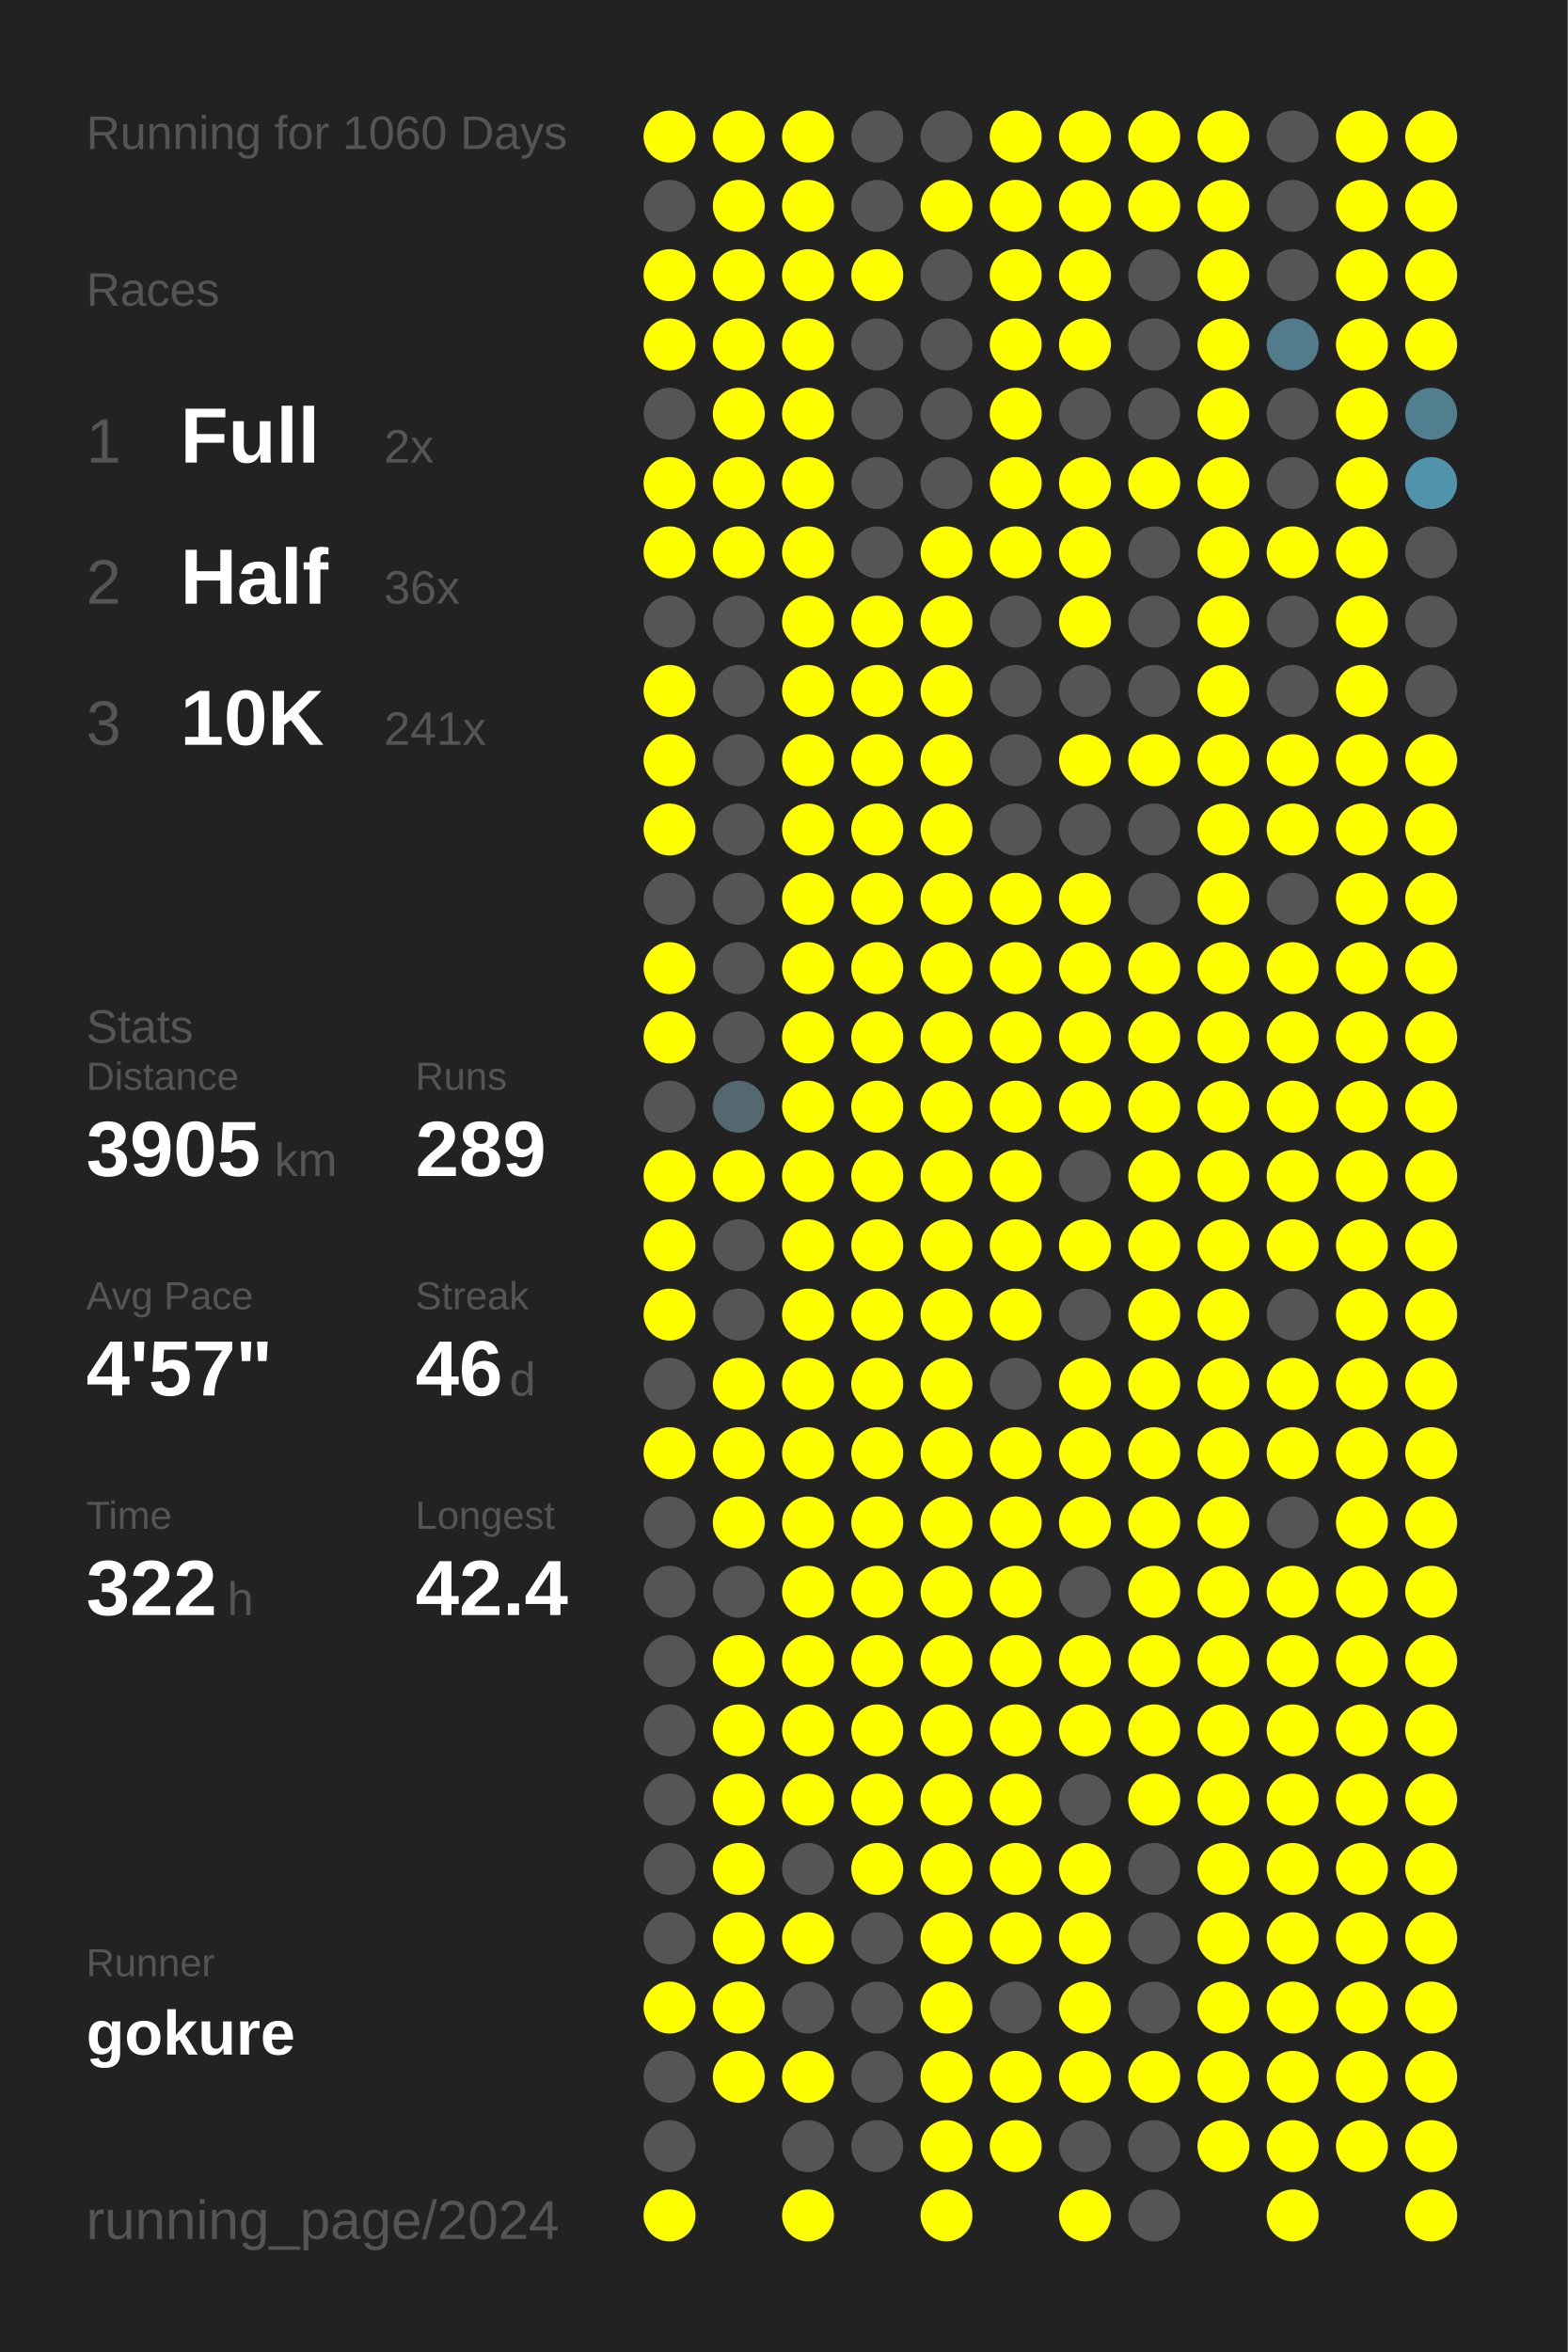
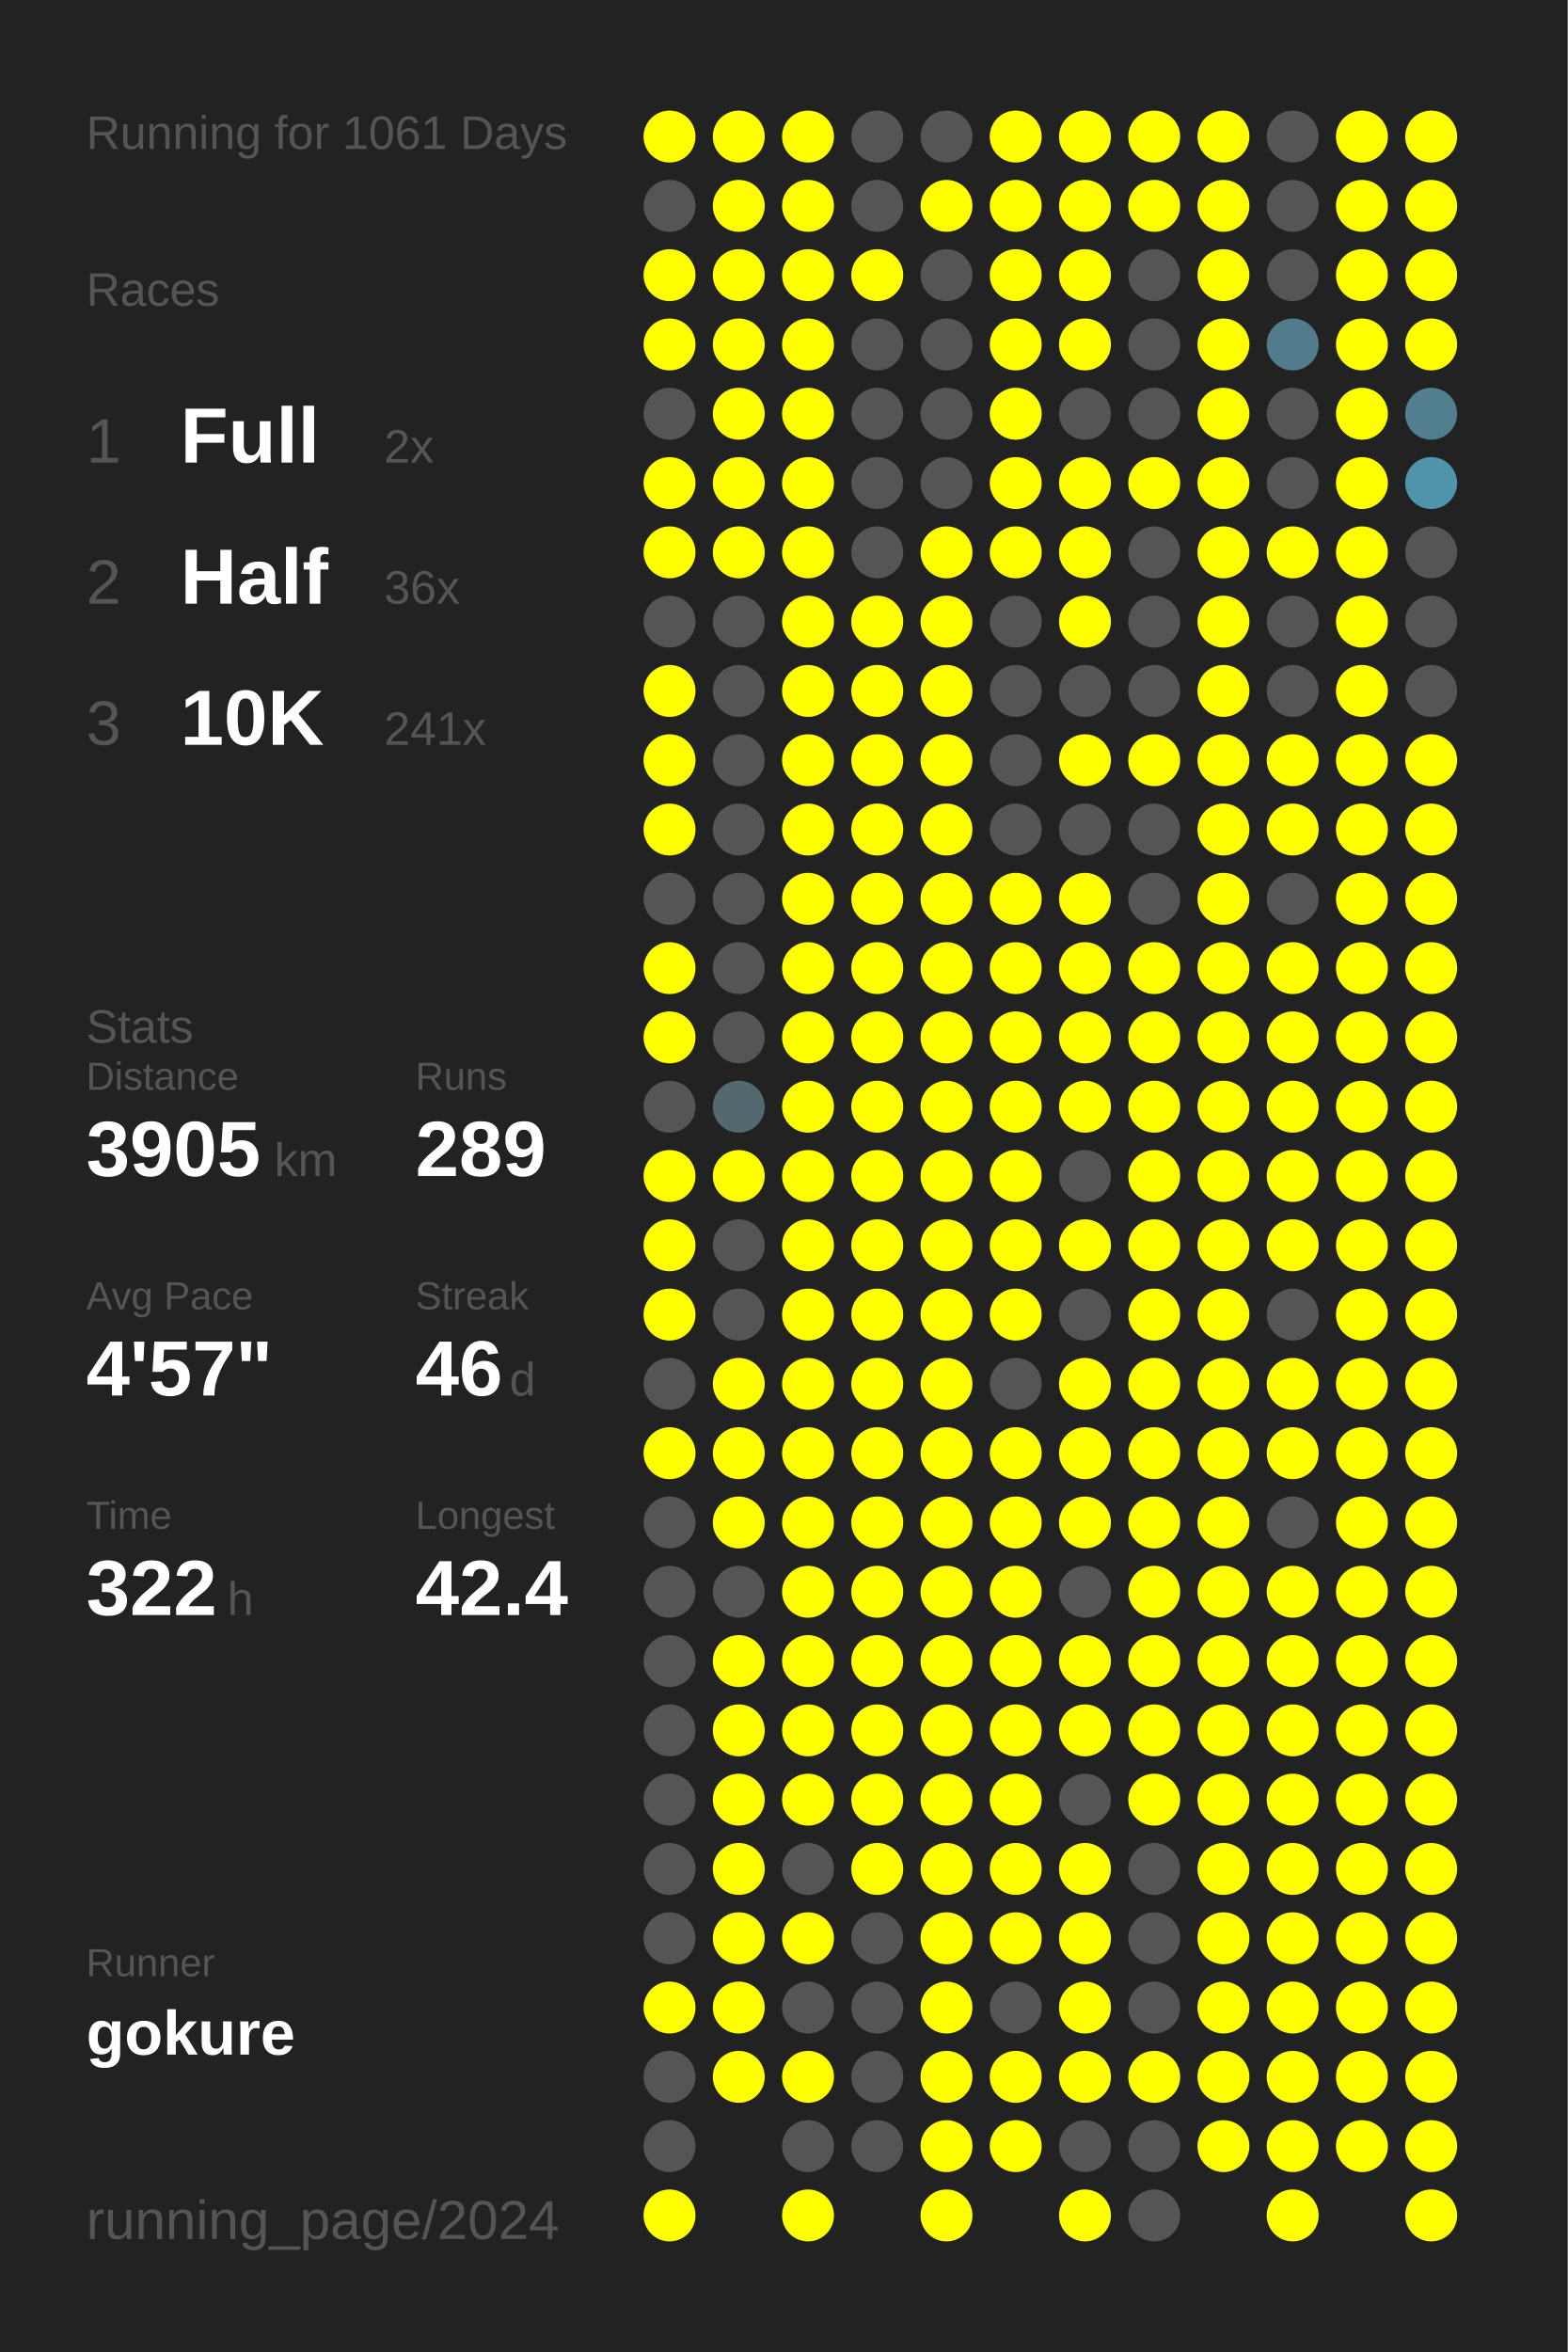
<svg xmlns="http://www.w3.org/2000/svg" baseProfile="full" height="300mm" version="1.1" viewBox="0,0,200,300" width="200mm">
  <defs />
  <rect fill="#222222" height="300" width="200" x="0" y="0" />
-   <text fill="#555555" style="font-size:6px; font-family:Arial;" x="11" y="19">Running for 1060 Days</text>
+   <text fill="#555555" style="font-size:6px; font-family:Arial;" x="11" y="19">Running for 1061 Days</text>
  <text fill="#555555" style="font-size:6px; font-family:Arial;" x="11" y="39">Races</text>
  <text fill="#555555" style="font-size:8px; font-family:Arial;" x="11" y="59">1</text>
  <text fill="#FFFFFF" style="font-size:10px; font-family:Arial; font-weight:bold;" x="23" y="59">Full</text>
  <text fill="#555555" style="font-size:6px; font-family:Arial;" x="49" y="59">2x</text>
  <text fill="#555555" style="font-size:8px; font-family:Arial;" x="11" y="77">2</text>
  <text fill="#FFFFFF" style="font-size:10px; font-family:Arial; font-weight:bold;" x="23" y="77">Half</text>
  <text fill="#555555" style="font-size:6px; font-family:Arial;" x="49" y="77">36x</text>
  <text fill="#555555" style="font-size:8px; font-family:Arial;" x="11" y="95">3</text>
  <text fill="#FFFFFF" style="font-size:10px; font-family:Arial; font-weight:bold;" x="23" y="95">10K</text>
  <text fill="#555555" style="font-size:6px; font-family:Arial;" x="49" y="95">241x</text>
  <text fill="#555555" style="font-size:6px; font-family:Arial;" x="11" y="133">Stats</text>
  <text fill="#555555" style="font-size:5px; font-family:Arial;" x="11" y="139">Distance</text>
  <text fill="#FFFFFF" style="font-size:10px; font-family:Arial; font-weight:bold;" x="11" y="150">3905</text>
  <text fill="#555555" style="font-size:6px; font-family:Arial;" x="35" y="150">km</text>
  <text fill="#555555" style="font-size:5px; font-family:Arial;" x="53" y="139">Runs</text>
  <text fill="#FFFFFF" style="font-size:10px; font-family:Arial; font-weight:bold;" x="53" y="150">289</text>
  <text fill="#555555" style="font-size:5px; font-family:Arial;" x="11" y="167">Avg Pace</text>
  <text fill="#FFFFFF" style="font-size:10px; font-family:Arial; font-weight:bold;" x="11" y="178">4'57"</text>
  <text fill="#555555" style="font-size:5px; font-family:Arial;" x="53" y="167">Streak</text>
  <text fill="#FFFFFF" style="font-size:10px; font-family:Arial; font-weight:bold;" x="53" y="178">46</text>
  <text fill="#555555" style="font-size:6px; font-family:Arial;" x="65" y="178">d</text>
  <text fill="#555555" style="font-size:5px; font-family:Arial;" x="11" y="195">Time</text>
  <text fill="#FFFFFF" style="font-size:10px; font-family:Arial; font-weight:bold;" x="11" y="206">322</text>
  <text fill="#555555" style="font-size:6px; font-family:Arial;" x="29" y="206">h</text>
  <text fill="#555555" style="font-size:5px; font-family:Arial;" x="53" y="195">Longest</text>
  <text fill="#FFFFFF" style="font-size:10px; font-family:Arial; font-weight:bold;" x="53" y="206">42.4</text>
  <text fill="#555555" style="font-size:5px; font-family:Arial;" x="11" y="252.065">Runner</text>
  <text fill="#FFFFFF" style="font-size:8px; font-family:Arial; font-weight:bold;" x="11" y="262.065">gokure</text>
  <text fill="#555555" style="font-size:7px; font-family:Arial;" x="11" y="285.581">running_page/2024</text>
  <circle cx="85.417" cy="17.419" fill="#FFFF00" r="3.312" />
  <circle cx="85.417" cy="26.258" fill="#555555" r="3.312" />
  <circle cx="85.417" cy="35.097" fill="#FFFF00" r="3.312" />
  <circle cx="85.417" cy="43.935" fill="#FFFF00" r="3.312" />
  <circle cx="85.417" cy="52.774" fill="#555555" r="3.312" />
  <circle cx="85.417" cy="61.613" fill="#FFFF00" r="3.312" />
  <circle cx="85.417" cy="70.452" fill="#FFFF00" r="3.312" />
  <circle cx="85.417" cy="79.29" fill="#555555" r="3.312" />
  <circle cx="85.417" cy="88.129" fill="#FFFF00" r="3.312" />
  <circle cx="85.417" cy="96.968" fill="#FFFF00" r="3.312" />
  <circle cx="85.417" cy="105.806" fill="#FFFF00" r="3.312" />
  <circle cx="85.417" cy="114.645" fill="#555555" r="3.312" />
  <circle cx="85.417" cy="123.484" fill="#FFFF00" r="3.312" />
  <circle cx="85.417" cy="132.323" fill="#FFFF00" r="3.312" />
  <circle cx="85.417" cy="141.161" fill="#555555" r="3.312" />
  <circle cx="85.417" cy="150" fill="#FFFF00" r="3.312" />
  <circle cx="85.417" cy="158.839" fill="#FFFF00" r="3.312" />
  <circle cx="85.417" cy="167.677" fill="#FFFF00" r="3.312" />
  <circle cx="85.417" cy="176.516" fill="#555555" r="3.312" />
  <circle cx="85.417" cy="185.355" fill="#FFFF00" r="3.312" />
  <circle cx="85.417" cy="194.194" fill="#555555" r="3.312" />
  <circle cx="85.417" cy="203.032" fill="#555555" r="3.312" />
  <circle cx="85.417" cy="211.871" fill="#555555" r="3.312" />
  <circle cx="85.417" cy="220.71" fill="#555555" r="3.312" />
  <circle cx="85.417" cy="229.548" fill="#555555" r="3.312" />
  <circle cx="85.417" cy="238.387" fill="#555555" r="3.312" />
  <circle cx="85.417" cy="247.226" fill="#555555" r="3.312" />
  <circle cx="85.417" cy="256.065" fill="#FFFF00" r="3.312" />
  <circle cx="85.417" cy="264.903" fill="#555555" r="3.312" />
  <circle cx="85.417" cy="273.742" fill="#555555" r="3.312" />
  <circle cx="85.417" cy="282.581" fill="#FFFF00" r="3.312" />
  <circle cx="94.25" cy="17.419" fill="#FFFF00" r="3.312" />
  <circle cx="94.25" cy="26.258" fill="#FFFF00" r="3.312" />
  <circle cx="94.25" cy="35.097" fill="#FFFF00" r="3.312" />
  <circle cx="94.25" cy="43.935" fill="#FFFF00" r="3.312" />
  <circle cx="94.25" cy="52.774" fill="#FFFF00" r="3.312" />
  <circle cx="94.25" cy="61.613" fill="#FFFF00" r="3.312" />
  <circle cx="94.25" cy="70.452" fill="#FFFF00" r="3.312" />
  <circle cx="94.25" cy="79.29" fill="#555555" r="3.312" />
  <circle cx="94.25" cy="88.129" fill="#555555" r="3.312" />
  <circle cx="94.25" cy="96.968" fill="#555555" r="3.312" />
  <circle cx="94.25" cy="105.806" fill="#555555" r="3.312" />
  <circle cx="94.25" cy="114.645" fill="#555555" r="3.312" />
  <circle cx="94.25" cy="123.484" fill="#555555" r="3.312" />
  <circle cx="94.25" cy="132.323" fill="#555555" r="3.312" />
  <circle cx="94.25" cy="141.161" fill="#53686f" r="3.312" />
  <circle cx="94.25" cy="150" fill="#FFFF00" r="3.312" />
  <circle cx="94.25" cy="158.839" fill="#555555" r="3.312" />
  <circle cx="94.25" cy="167.677" fill="#555555" r="3.312" />
  <circle cx="94.25" cy="176.516" fill="#FFFF00" r="3.312" />
  <circle cx="94.25" cy="185.355" fill="#FFFF00" r="3.312" />
  <circle cx="94.25" cy="194.194" fill="#FFFF00" r="3.312" />
  <circle cx="94.25" cy="203.032" fill="#555555" r="3.312" />
  <circle cx="94.25" cy="211.871" fill="#FFFF00" r="3.312" />
  <circle cx="94.25" cy="220.71" fill="#FFFF00" r="3.312" />
  <circle cx="94.25" cy="229.548" fill="#FFFF00" r="3.312" />
  <circle cx="94.25" cy="238.387" fill="#FFFF00" r="3.312" />
  <circle cx="94.25" cy="247.226" fill="#FFFF00" r="3.312" />
  <circle cx="94.25" cy="256.065" fill="#FFFF00" r="3.312" />
  <circle cx="94.25" cy="264.903" fill="#FFFF00" r="3.312" />
  <circle cx="103.083" cy="17.419" fill="#FFFF00" r="3.312" />
  <circle cx="103.083" cy="26.258" fill="#FFFF00" r="3.312" />
  <circle cx="103.083" cy="35.097" fill="#FFFF00" r="3.312" />
  <circle cx="103.083" cy="43.935" fill="#FFFF00" r="3.312" />
  <circle cx="103.083" cy="52.774" fill="#FFFF00" r="3.312" />
  <circle cx="103.083" cy="61.613" fill="#FFFF00" r="3.312" />
  <circle cx="103.083" cy="70.452" fill="#FFFF00" r="3.312" />
  <circle cx="103.083" cy="79.29" fill="#FFFF00" r="3.312" />
  <circle cx="103.083" cy="88.129" fill="#FFFF00" r="3.312" />
  <circle cx="103.083" cy="96.968" fill="#FFFF00" r="3.312" />
  <circle cx="103.083" cy="105.806" fill="#FFFF00" r="3.312" />
  <circle cx="103.083" cy="114.645" fill="#FFFF00" r="3.312" />
  <circle cx="103.083" cy="123.484" fill="#FFFF00" r="3.312" />
  <circle cx="103.083" cy="132.323" fill="#FFFF00" r="3.312" />
  <circle cx="103.083" cy="141.161" fill="#FFFF00" r="3.312" />
  <circle cx="103.083" cy="150" fill="#FFFF00" r="3.312" />
  <circle cx="103.083" cy="158.839" fill="#FFFF00" r="3.312" />
  <circle cx="103.083" cy="167.677" fill="#FFFF00" r="3.312" />
  <circle cx="103.083" cy="176.516" fill="#FFFF00" r="3.312" />
  <circle cx="103.083" cy="185.355" fill="#FFFF00" r="3.312" />
  <circle cx="103.083" cy="194.194" fill="#FFFF00" r="3.312" />
  <circle cx="103.083" cy="203.032" fill="#FFFF00" r="3.312" />
  <circle cx="103.083" cy="211.871" fill="#FFFF00" r="3.312" />
  <circle cx="103.083" cy="220.71" fill="#FFFF00" r="3.312" />
  <circle cx="103.083" cy="229.548" fill="#FFFF00" r="3.312" />
  <circle cx="103.083" cy="238.387" fill="#555555" r="3.312" />
  <circle cx="103.083" cy="247.226" fill="#FFFF00" r="3.312" />
  <circle cx="103.083" cy="256.065" fill="#555555" r="3.312" />
  <circle cx="103.083" cy="264.903" fill="#FFFF00" r="3.312" />
  <circle cx="103.083" cy="273.742" fill="#555555" r="3.312" />
  <circle cx="103.083" cy="282.581" fill="#FFFF00" r="3.312" />
  <circle cx="111.917" cy="17.419" fill="#555555" r="3.312" />
  <circle cx="111.917" cy="26.258" fill="#555555" r="3.312" />
  <circle cx="111.917" cy="35.097" fill="#FFFF00" r="3.312" />
  <circle cx="111.917" cy="43.935" fill="#555555" r="3.312" />
  <circle cx="111.917" cy="52.774" fill="#555555" r="3.312" />
  <circle cx="111.917" cy="61.613" fill="#555555" r="3.312" />
  <circle cx="111.917" cy="70.452" fill="#555555" r="3.312" />
  <circle cx="111.917" cy="79.29" fill="#FFFF00" r="3.312" />
  <circle cx="111.917" cy="88.129" fill="#FFFF00" r="3.312" />
  <circle cx="111.917" cy="96.968" fill="#FFFF00" r="3.312" />
  <circle cx="111.917" cy="105.806" fill="#FFFF00" r="3.312" />
  <circle cx="111.917" cy="114.645" fill="#FFFF00" r="3.312" />
  <circle cx="111.917" cy="123.484" fill="#FFFF00" r="3.312" />
  <circle cx="111.917" cy="132.323" fill="#FFFF00" r="3.312" />
  <circle cx="111.917" cy="141.161" fill="#FFFF00" r="3.312" />
  <circle cx="111.917" cy="150" fill="#FFFF00" r="3.312" />
  <circle cx="111.917" cy="158.839" fill="#FFFF00" r="3.312" />
  <circle cx="111.917" cy="167.677" fill="#FFFF00" r="3.312" />
  <circle cx="111.917" cy="176.516" fill="#FFFF00" r="3.312" />
  <circle cx="111.917" cy="185.355" fill="#FFFF00" r="3.312" />
  <circle cx="111.917" cy="194.194" fill="#FFFF00" r="3.312" />
  <circle cx="111.917" cy="203.032" fill="#FFFF00" r="3.312" />
  <circle cx="111.917" cy="211.871" fill="#FFFF00" r="3.312" />
  <circle cx="111.917" cy="220.71" fill="#FFFF00" r="3.312" />
  <circle cx="111.917" cy="229.548" fill="#FFFF00" r="3.312" />
  <circle cx="111.917" cy="238.387" fill="#FFFF00" r="3.312" />
  <circle cx="111.917" cy="247.226" fill="#555555" r="3.312" />
  <circle cx="111.917" cy="256.065" fill="#555555" r="3.312" />
  <circle cx="111.917" cy="264.903" fill="#555555" r="3.312" />
  <circle cx="111.917" cy="273.742" fill="#555555" r="3.312" />
  <circle cx="120.75" cy="17.419" fill="#555555" r="3.312" />
  <circle cx="120.75" cy="26.258" fill="#FFFF00" r="3.312" />
  <circle cx="120.75" cy="35.097" fill="#555555" r="3.312" />
  <circle cx="120.75" cy="43.935" fill="#555555" r="3.312" />
  <circle cx="120.75" cy="52.774" fill="#555555" r="3.312" />
  <circle cx="120.75" cy="61.613" fill="#555555" r="3.312" />
  <circle cx="120.75" cy="70.452" fill="#FFFF00" r="3.312" />
  <circle cx="120.75" cy="79.29" fill="#FFFF00" r="3.312" />
  <circle cx="120.75" cy="88.129" fill="#FFFF00" r="3.312" />
  <circle cx="120.75" cy="96.968" fill="#FFFF00" r="3.312" />
  <circle cx="120.75" cy="105.806" fill="#FFFF00" r="3.312" />
  <circle cx="120.75" cy="114.645" fill="#FFFF00" r="3.312" />
  <circle cx="120.75" cy="123.484" fill="#FFFF00" r="3.312" />
  <circle cx="120.75" cy="132.323" fill="#FFFF00" r="3.312" />
  <circle cx="120.75" cy="141.161" fill="#FFFF00" r="3.312" />
  <circle cx="120.75" cy="150" fill="#FFFF00" r="3.312" />
  <circle cx="120.75" cy="158.839" fill="#FFFF00" r="3.312" />
  <circle cx="120.75" cy="167.677" fill="#FFFF00" r="3.312" />
  <circle cx="120.75" cy="176.516" fill="#FFFF00" r="3.312" />
  <circle cx="120.75" cy="185.355" fill="#FFFF00" r="3.312" />
  <circle cx="120.75" cy="194.194" fill="#FFFF00" r="3.312" />
  <circle cx="120.75" cy="203.032" fill="#FFFF00" r="3.312" />
  <circle cx="120.75" cy="211.871" fill="#FFFF00" r="3.312" />
  <circle cx="120.75" cy="220.71" fill="#FFFF00" r="3.312" />
  <circle cx="120.75" cy="229.548" fill="#FFFF00" r="3.312" />
  <circle cx="120.75" cy="238.387" fill="#FFFF00" r="3.312" />
  <circle cx="120.75" cy="247.226" fill="#FFFF00" r="3.312" />
  <circle cx="120.75" cy="256.065" fill="#FFFF00" r="3.312" />
  <circle cx="120.75" cy="264.903" fill="#FFFF00" r="3.312" />
  <circle cx="120.75" cy="273.742" fill="#FFFF00" r="3.312" />
  <circle cx="120.75" cy="282.581" fill="#FFFF00" r="3.312" />
  <circle cx="129.583" cy="17.419" fill="#FFFF00" r="3.312" />
  <circle cx="129.583" cy="26.258" fill="#FFFF00" r="3.312" />
  <circle cx="129.583" cy="35.097" fill="#FFFF00" r="3.312" />
  <circle cx="129.583" cy="43.935" fill="#FFFF00" r="3.312" />
  <circle cx="129.583" cy="52.774" fill="#FFFF00" r="3.312" />
  <circle cx="129.583" cy="61.613" fill="#FFFF00" r="3.312" />
  <circle cx="129.583" cy="70.452" fill="#FFFF00" r="3.312" />
  <circle cx="129.583" cy="79.29" fill="#555555" r="3.312" />
  <circle cx="129.583" cy="88.129" fill="#555555" r="3.312" />
  <circle cx="129.583" cy="96.968" fill="#555555" r="3.312" />
  <circle cx="129.583" cy="105.806" fill="#555555" r="3.312" />
  <circle cx="129.583" cy="114.645" fill="#FFFF00" r="3.312" />
  <circle cx="129.583" cy="123.484" fill="#FFFF00" r="3.312" />
  <circle cx="129.583" cy="132.323" fill="#FFFF00" r="3.312" />
  <circle cx="129.583" cy="141.161" fill="#FFFF00" r="3.312" />
  <circle cx="129.583" cy="150" fill="#FFFF00" r="3.312" />
  <circle cx="129.583" cy="158.839" fill="#FFFF00" r="3.312" />
  <circle cx="129.583" cy="167.677" fill="#FFFF00" r="3.312" />
  <circle cx="129.583" cy="176.516" fill="#555555" r="3.312" />
  <circle cx="129.583" cy="185.355" fill="#FFFF00" r="3.312" />
  <circle cx="129.583" cy="194.194" fill="#FFFF00" r="3.312" />
  <circle cx="129.583" cy="203.032" fill="#FFFF00" r="3.312" />
  <circle cx="129.583" cy="211.871" fill="#FFFF00" r="3.312" />
  <circle cx="129.583" cy="220.71" fill="#FFFF00" r="3.312" />
  <circle cx="129.583" cy="229.548" fill="#FFFF00" r="3.312" />
  <circle cx="129.583" cy="238.387" fill="#FFFF00" r="3.312" />
  <circle cx="129.583" cy="247.226" fill="#FFFF00" r="3.312" />
  <circle cx="129.583" cy="256.065" fill="#555555" r="3.312" />
  <circle cx="129.583" cy="264.903" fill="#FFFF00" r="3.312" />
  <circle cx="129.583" cy="273.742" fill="#FFFF00" r="3.312" />
  <circle cx="138.417" cy="17.419" fill="#FFFF00" r="3.312" />
  <circle cx="138.417" cy="26.258" fill="#FFFF00" r="3.312" />
  <circle cx="138.417" cy="35.097" fill="#FFFF00" r="3.312" />
  <circle cx="138.417" cy="43.935" fill="#FFFF00" r="3.312" />
  <circle cx="138.417" cy="52.774" fill="#555555" r="3.312" />
  <circle cx="138.417" cy="61.613" fill="#FFFF00" r="3.312" />
  <circle cx="138.417" cy="70.452" fill="#FFFF00" r="3.312" />
  <circle cx="138.417" cy="79.29" fill="#FFFF00" r="3.312" />
  <circle cx="138.417" cy="88.129" fill="#555555" r="3.312" />
  <circle cx="138.417" cy="96.968" fill="#FFFF00" r="3.312" />
  <circle cx="138.417" cy="105.806" fill="#555555" r="3.312" />
  <circle cx="138.417" cy="114.645" fill="#FFFF00" r="3.312" />
  <circle cx="138.417" cy="123.484" fill="#FFFF00" r="3.312" />
  <circle cx="138.417" cy="132.323" fill="#FFFF00" r="3.312" />
  <circle cx="138.417" cy="141.161" fill="#FFFF00" r="3.312" />
  <circle cx="138.417" cy="150" fill="#555555" r="3.312" />
  <circle cx="138.417" cy="158.839" fill="#FFFF00" r="3.312" />
  <circle cx="138.417" cy="167.677" fill="#555555" r="3.312" />
  <circle cx="138.417" cy="176.516" fill="#FFFF00" r="3.312" />
  <circle cx="138.417" cy="185.355" fill="#FFFF00" r="3.312" />
  <circle cx="138.417" cy="194.194" fill="#FFFF00" r="3.312" />
  <circle cx="138.417" cy="203.032" fill="#555555" r="3.312" />
  <circle cx="138.417" cy="211.871" fill="#FFFF00" r="3.312" />
  <circle cx="138.417" cy="220.71" fill="#FFFF00" r="3.312" />
  <circle cx="138.417" cy="229.548" fill="#555555" r="3.312" />
  <circle cx="138.417" cy="238.387" fill="#FFFF00" r="3.312" />
  <circle cx="138.417" cy="247.226" fill="#FFFF00" r="3.312" />
  <circle cx="138.417" cy="256.065" fill="#FFFF00" r="3.312" />
  <circle cx="138.417" cy="264.903" fill="#FFFF00" r="3.312" />
  <circle cx="138.417" cy="273.742" fill="#555555" r="3.312" />
  <circle cx="138.417" cy="282.581" fill="#FFFF00" r="3.312" />
  <circle cx="147.25" cy="17.419" fill="#FFFF00" r="3.312" />
  <circle cx="147.25" cy="26.258" fill="#FFFF00" r="3.312" />
  <circle cx="147.25" cy="35.097" fill="#555555" r="3.312" />
  <circle cx="147.25" cy="43.935" fill="#555555" r="3.312" />
  <circle cx="147.25" cy="52.774" fill="#555555" r="3.312" />
  <circle cx="147.25" cy="61.613" fill="#FFFF00" r="3.312" />
  <circle cx="147.25" cy="70.452" fill="#555555" r="3.312" />
  <circle cx="147.25" cy="79.29" fill="#555555" r="3.312" />
  <circle cx="147.25" cy="88.129" fill="#555555" r="3.312" />
  <circle cx="147.25" cy="96.968" fill="#FFFF00" r="3.312" />
  <circle cx="147.25" cy="105.806" fill="#555555" r="3.312" />
  <circle cx="147.25" cy="114.645" fill="#555555" r="3.312" />
  <circle cx="147.25" cy="123.484" fill="#FFFF00" r="3.312" />
  <circle cx="147.25" cy="132.323" fill="#FFFF00" r="3.312" />
  <circle cx="147.25" cy="141.161" fill="#FFFF00" r="3.312" />
  <circle cx="147.25" cy="150" fill="#FFFF00" r="3.312" />
  <circle cx="147.25" cy="158.839" fill="#FFFF00" r="3.312" />
  <circle cx="147.25" cy="167.677" fill="#FFFF00" r="3.312" />
  <circle cx="147.25" cy="176.516" fill="#FFFF00" r="3.312" />
  <circle cx="147.25" cy="185.355" fill="#FFFF00" r="3.312" />
  <circle cx="147.25" cy="194.194" fill="#FFFF00" r="3.312" />
  <circle cx="147.25" cy="203.032" fill="#FFFF00" r="3.312" />
  <circle cx="147.25" cy="211.871" fill="#FFFF00" r="3.312" />
  <circle cx="147.25" cy="220.71" fill="#FFFF00" r="3.312" />
  <circle cx="147.25" cy="229.548" fill="#FFFF00" r="3.312" />
  <circle cx="147.25" cy="238.387" fill="#555555" r="3.312" />
  <circle cx="147.25" cy="247.226" fill="#555555" r="3.312" />
  <circle cx="147.25" cy="256.065" fill="#555555" r="3.312" />
  <circle cx="147.25" cy="264.903" fill="#FFFF00" r="3.312" />
  <circle cx="147.25" cy="273.742" fill="#555555" r="3.312" />
  <circle cx="147.25" cy="282.581" fill="#555555" r="3.312" />
  <circle cx="156.083" cy="17.419" fill="#FFFF00" r="3.312" />
  <circle cx="156.083" cy="26.258" fill="#FFFF00" r="3.312" />
  <circle cx="156.083" cy="35.097" fill="#FFFF00" r="3.312" />
  <circle cx="156.083" cy="43.935" fill="#FFFF00" r="3.312" />
  <circle cx="156.083" cy="52.774" fill="#FFFF00" r="3.312" />
  <circle cx="156.083" cy="61.613" fill="#FFFF00" r="3.312" />
  <circle cx="156.083" cy="70.452" fill="#FFFF00" r="3.312" />
  <circle cx="156.083" cy="79.29" fill="#FFFF00" r="3.312" />
  <circle cx="156.083" cy="88.129" fill="#FFFF00" r="3.312" />
  <circle cx="156.083" cy="96.968" fill="#FFFF00" r="3.312" />
  <circle cx="156.083" cy="105.806" fill="#FFFF00" r="3.312" />
  <circle cx="156.083" cy="114.645" fill="#FFFF00" r="3.312" />
  <circle cx="156.083" cy="123.484" fill="#FFFF00" r="3.312" />
  <circle cx="156.083" cy="132.323" fill="#FFFF00" r="3.312" />
  <circle cx="156.083" cy="141.161" fill="#FFFF00" r="3.312" />
  <circle cx="156.083" cy="150" fill="#FFFF00" r="3.312" />
  <circle cx="156.083" cy="158.839" fill="#FFFF00" r="3.312" />
  <circle cx="156.083" cy="167.677" fill="#FFFF00" r="3.312" />
  <circle cx="156.083" cy="176.516" fill="#FFFF00" r="3.312" />
  <circle cx="156.083" cy="185.355" fill="#FFFF00" r="3.312" />
  <circle cx="156.083" cy="194.194" fill="#FFFF00" r="3.312" />
  <circle cx="156.083" cy="203.032" fill="#FFFF00" r="3.312" />
  <circle cx="156.083" cy="211.871" fill="#FFFF00" r="3.312" />
  <circle cx="156.083" cy="220.71" fill="#FFFF00" r="3.312" />
  <circle cx="156.083" cy="229.548" fill="#FFFF00" r="3.312" />
  <circle cx="156.083" cy="238.387" fill="#FFFF00" r="3.312" />
  <circle cx="156.083" cy="247.226" fill="#FFFF00" r="3.312" />
  <circle cx="156.083" cy="256.065" fill="#FFFF00" r="3.312" />
  <circle cx="156.083" cy="264.903" fill="#FFFF00" r="3.312" />
  <circle cx="156.083" cy="273.742" fill="#FFFF00" r="3.312" />
  <circle cx="164.917" cy="17.419" fill="#555555" r="3.312" />
  <circle cx="164.917" cy="26.258" fill="#555555" r="3.312" />
  <circle cx="164.917" cy="35.097" fill="#555555" r="3.312" />
  <circle cx="164.917" cy="43.935" fill="#527c8b" r="3.312" />
  <circle cx="164.917" cy="52.774" fill="#555555" r="3.312" />
  <circle cx="164.917" cy="61.613" fill="#555555" r="3.312" />
  <circle cx="164.917" cy="70.452" fill="#FFFF00" r="3.312" />
  <circle cx="164.917" cy="79.29" fill="#555555" r="3.312" />
  <circle cx="164.917" cy="88.129" fill="#555555" r="3.312" />
  <circle cx="164.917" cy="96.968" fill="#FFFF00" r="3.312" />
  <circle cx="164.917" cy="105.806" fill="#FFFF00" r="3.312" />
  <circle cx="164.917" cy="114.645" fill="#555555" r="3.312" />
  <circle cx="164.917" cy="123.484" fill="#FFFF00" r="3.312" />
  <circle cx="164.917" cy="132.323" fill="#FFFF00" r="3.312" />
  <circle cx="164.917" cy="141.161" fill="#FFFF00" r="3.312" />
  <circle cx="164.917" cy="150" fill="#FFFF00" r="3.312" />
  <circle cx="164.917" cy="158.839" fill="#FFFF00" r="3.312" />
  <circle cx="164.917" cy="167.677" fill="#555555" r="3.312" />
  <circle cx="164.917" cy="176.516" fill="#FFFF00" r="3.312" />
  <circle cx="164.917" cy="185.355" fill="#FFFF00" r="3.312" />
  <circle cx="164.917" cy="194.194" fill="#555555" r="3.312" />
  <circle cx="164.917" cy="203.032" fill="#FFFF00" r="3.312" />
  <circle cx="164.917" cy="211.871" fill="#FFFF00" r="3.312" />
  <circle cx="164.917" cy="220.71" fill="#FFFF00" r="3.312" />
  <circle cx="164.917" cy="229.548" fill="#FFFF00" r="3.312" />
  <circle cx="164.917" cy="238.387" fill="#FFFF00" r="3.312" />
  <circle cx="164.917" cy="247.226" fill="#FFFF00" r="3.312" />
  <circle cx="164.917" cy="256.065" fill="#FFFF00" r="3.312" />
  <circle cx="164.917" cy="264.903" fill="#FFFF00" r="3.312" />
  <circle cx="164.917" cy="273.742" fill="#FFFF00" r="3.312" />
  <circle cx="164.917" cy="282.581" fill="#FFFF00" r="3.312" />
  <circle cx="173.75" cy="17.419" fill="#FFFF00" r="3.312" />
  <circle cx="173.75" cy="26.258" fill="#FFFF00" r="3.312" />
  <circle cx="173.75" cy="35.097" fill="#FFFF00" r="3.312" />
  <circle cx="173.75" cy="43.935" fill="#FFFF00" r="3.312" />
  <circle cx="173.75" cy="52.774" fill="#FFFF00" r="3.312" />
  <circle cx="173.75" cy="61.613" fill="#FFFF00" r="3.312" />
  <circle cx="173.75" cy="70.452" fill="#FFFF00" r="3.312" />
  <circle cx="173.75" cy="79.29" fill="#FFFF00" r="3.312" />
  <circle cx="173.75" cy="88.129" fill="#FFFF00" r="3.312" />
  <circle cx="173.75" cy="96.968" fill="#FFFF00" r="3.312" />
  <circle cx="173.75" cy="105.806" fill="#FFFF00" r="3.312" />
  <circle cx="173.75" cy="114.645" fill="#FFFF00" r="3.312" />
  <circle cx="173.75" cy="123.484" fill="#FFFF00" r="3.312" />
  <circle cx="173.75" cy="132.323" fill="#FFFF00" r="3.312" />
  <circle cx="173.75" cy="141.161" fill="#FFFF00" r="3.312" />
  <circle cx="173.75" cy="150" fill="#FFFF00" r="3.312" />
  <circle cx="173.75" cy="158.839" fill="#FFFF00" r="3.312" />
  <circle cx="173.75" cy="167.677" fill="#FFFF00" r="3.312" />
  <circle cx="173.75" cy="176.516" fill="#FFFF00" r="3.312" />
  <circle cx="173.75" cy="185.355" fill="#FFFF00" r="3.312" />
  <circle cx="173.75" cy="194.194" fill="#FFFF00" r="3.312" />
  <circle cx="173.75" cy="203.032" fill="#FFFF00" r="3.312" />
  <circle cx="173.75" cy="211.871" fill="#FFFF00" r="3.312" />
  <circle cx="173.75" cy="220.71" fill="#FFFF00" r="3.312" />
  <circle cx="173.75" cy="229.548" fill="#FFFF00" r="3.312" />
  <circle cx="173.75" cy="238.387" fill="#FFFF00" r="3.312" />
  <circle cx="173.75" cy="247.226" fill="#FFFF00" r="3.312" />
  <circle cx="173.75" cy="256.065" fill="#FFFF00" r="3.312" />
  <circle cx="173.75" cy="264.903" fill="#FFFF00" r="3.312" />
  <circle cx="173.75" cy="273.742" fill="#FFFF00" r="3.312" />
  <circle cx="182.583" cy="17.419" fill="#FFFF00" r="3.312" />
  <circle cx="182.583" cy="26.258" fill="#FFFF00" r="3.312" />
  <circle cx="182.583" cy="35.097" fill="#FFFF00" r="3.312" />
  <circle cx="182.583" cy="43.935" fill="#FFFF00" r="3.312" />
  <circle cx="182.583" cy="52.774" fill="#527f8f" r="3.312" />
  <circle cx="182.583" cy="61.613" fill="#5093aa" r="3.312" />
  <circle cx="182.583" cy="70.452" fill="#555555" r="3.312" />
  <circle cx="182.583" cy="79.29" fill="#555555" r="3.312" />
  <circle cx="182.583" cy="88.129" fill="#555555" r="3.312" />
  <circle cx="182.583" cy="96.968" fill="#FFFF00" r="3.312" />
  <circle cx="182.583" cy="105.806" fill="#FFFF00" r="3.312" />
  <circle cx="182.583" cy="114.645" fill="#FFFF00" r="3.312" />
  <circle cx="182.583" cy="123.484" fill="#FFFF00" r="3.312" />
  <circle cx="182.583" cy="132.323" fill="#FFFF00" r="3.312" />
  <circle cx="182.583" cy="141.161" fill="#FFFF00" r="3.312" />
  <circle cx="182.583" cy="150" fill="#FFFF00" r="3.312" />
  <circle cx="182.583" cy="158.839" fill="#FFFF00" r="3.312" />
  <circle cx="182.583" cy="167.677" fill="#FFFF00" r="3.312" />
  <circle cx="182.583" cy="176.516" fill="#FFFF00" r="3.312" />
  <circle cx="182.583" cy="185.355" fill="#FFFF00" r="3.312" />
  <circle cx="182.583" cy="194.194" fill="#FFFF00" r="3.312" />
  <circle cx="182.583" cy="203.032" fill="#FFFF00" r="3.312" />
  <circle cx="182.583" cy="211.871" fill="#FFFF00" r="3.312" />
  <circle cx="182.583" cy="220.71" fill="#FFFF00" r="3.312" />
  <circle cx="182.583" cy="229.548" fill="#FFFF00" r="3.312" />
  <circle cx="182.583" cy="238.387" fill="#FFFF00" r="3.312" />
  <circle cx="182.583" cy="247.226" fill="#FFFF00" r="3.312" />
  <circle cx="182.583" cy="256.065" fill="#FFFF00" r="3.312" />
  <circle cx="182.583" cy="264.903" fill="#FFFF00" r="3.312" />
  <circle cx="182.583" cy="273.742" fill="#FFFF00" r="3.312" />
  <circle cx="182.583" cy="282.581" fill="#FFFF00" r="3.312" />
</svg>
